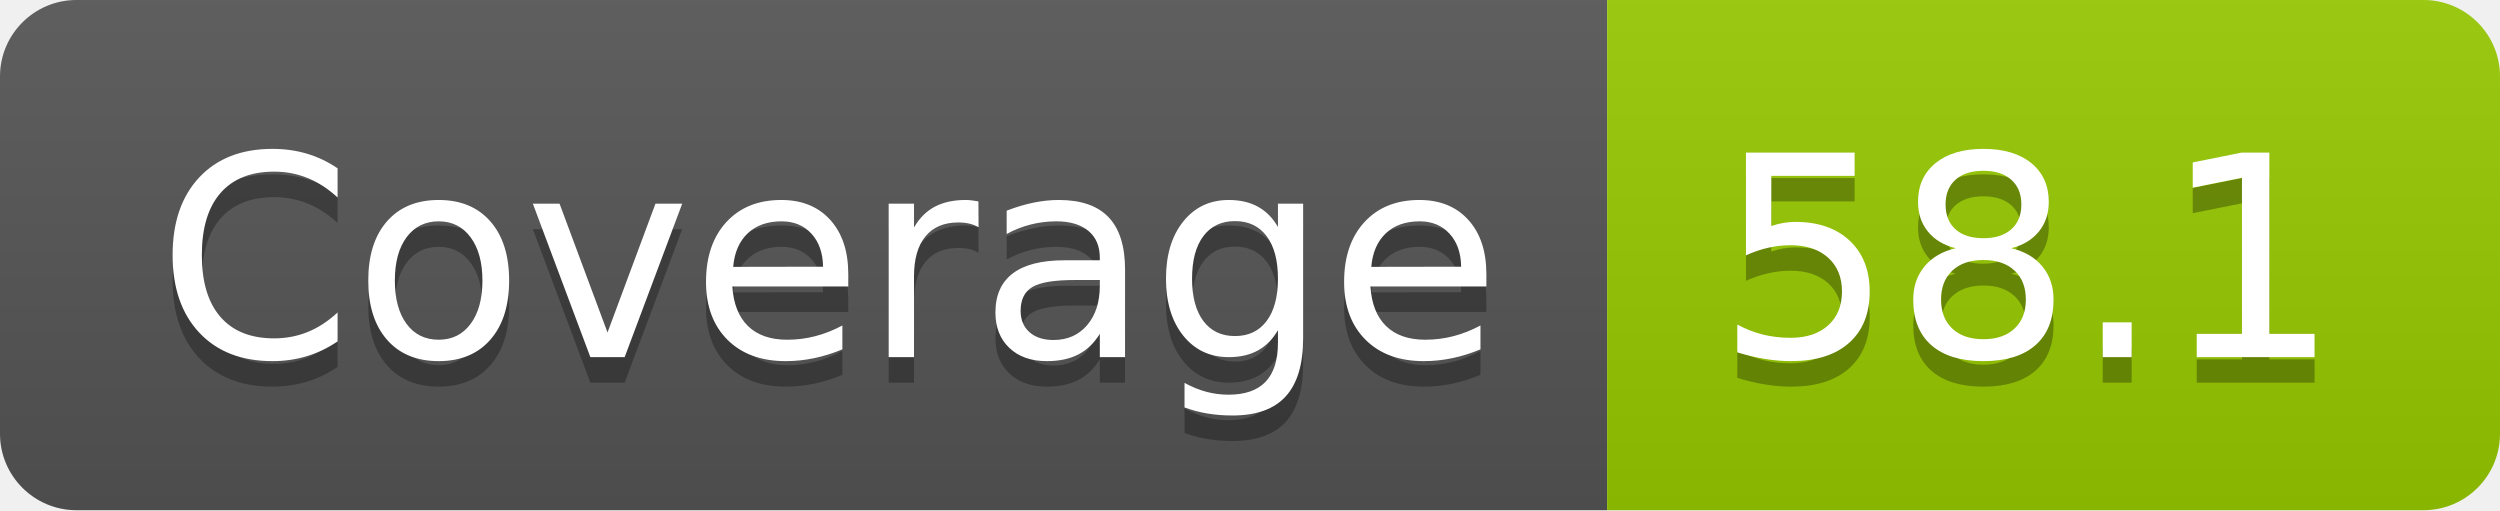
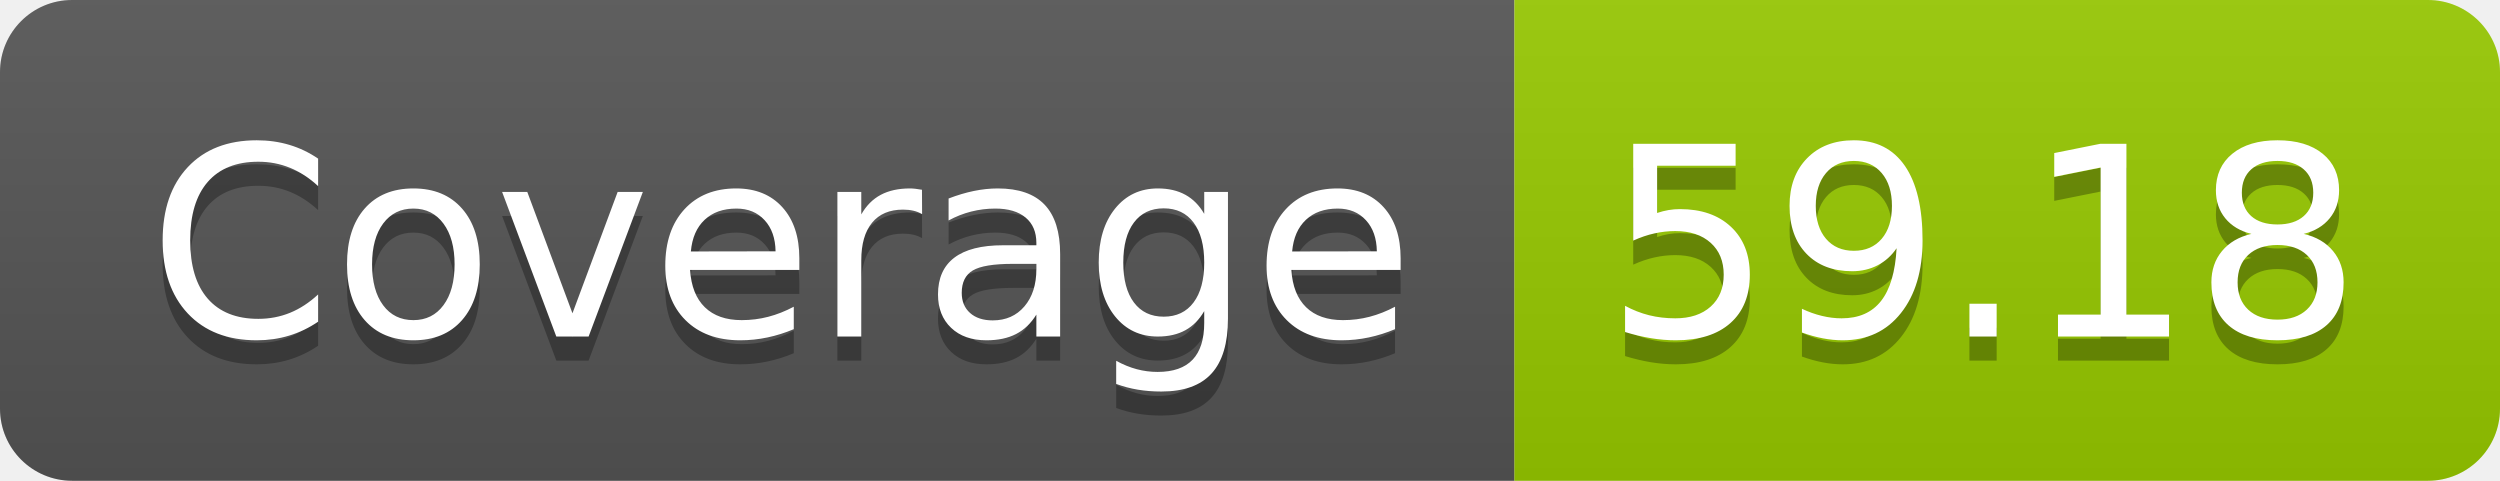
- <svg xmlns="http://www.w3.org/2000/svg" width="98" height="20" role="img" aria-label="Coverage: 58.1">
+ <svg xmlns="http://www.w3.org/2000/svg" width="104" height="20" role="img" aria-label="Coverage: 59.18">
  <linearGradient id="s" x2="0" y2="100%">
    <stop offset="0" stop-color="#bbb" stop-opacity=".1" />
    <stop offset="1" stop-opacity=".1" />
  </linearGradient>
  <clipPath id="r">
-     <rect width="98" height="20" rx="3" fill="#fff" />
+     <rect width="104" height="20" rx="3" fill="#fff" />
  </clipPath>
  <g clip-path="url(#r)">
    <rect width="63" height="20" fill="#555" />
-     <rect x="63" width="35" height="20" fill="#97ca00" />
-     <rect width="98" height="20" fill="url(#s)" />
+     <rect x="63" width="41" height="20" fill="#97ca00" />
+     <rect width="104" height="20" fill="url(#s)" />
  </g>
  <g fill="#fff" text-anchor="middle" font-family="Verdana,Geneva,DejaVu Sans,sans-serif" text-rendering="geometricPrecision" font-size="110">
    <text aria-hidden="true" x="325" y="150" fill="#010101" fill-opacity=".3" transform="scale(.1)" textLength="530">Coverage</text>
    <text x="325" y="140" transform="scale(.1)" fill="#fff" textLength="530">Coverage</text>
-     <text aria-hidden="true" x="795" y="150" fill="#010101" fill-opacity=".3" transform="scale(.1)" textLength="250">58.1</text>
-     <text x="795" y="140" transform="scale(.1)" fill="#fff" textLength="250">58.1</text>
+     <text aria-hidden="true" x="825" y="150" fill="#010101" fill-opacity=".3" transform="scale(.1)" textLength="310">59.18</text>
+     <text x="825" y="140" transform="scale(.1)" fill="#fff" textLength="310">59.18</text>
  </g>
</svg>
